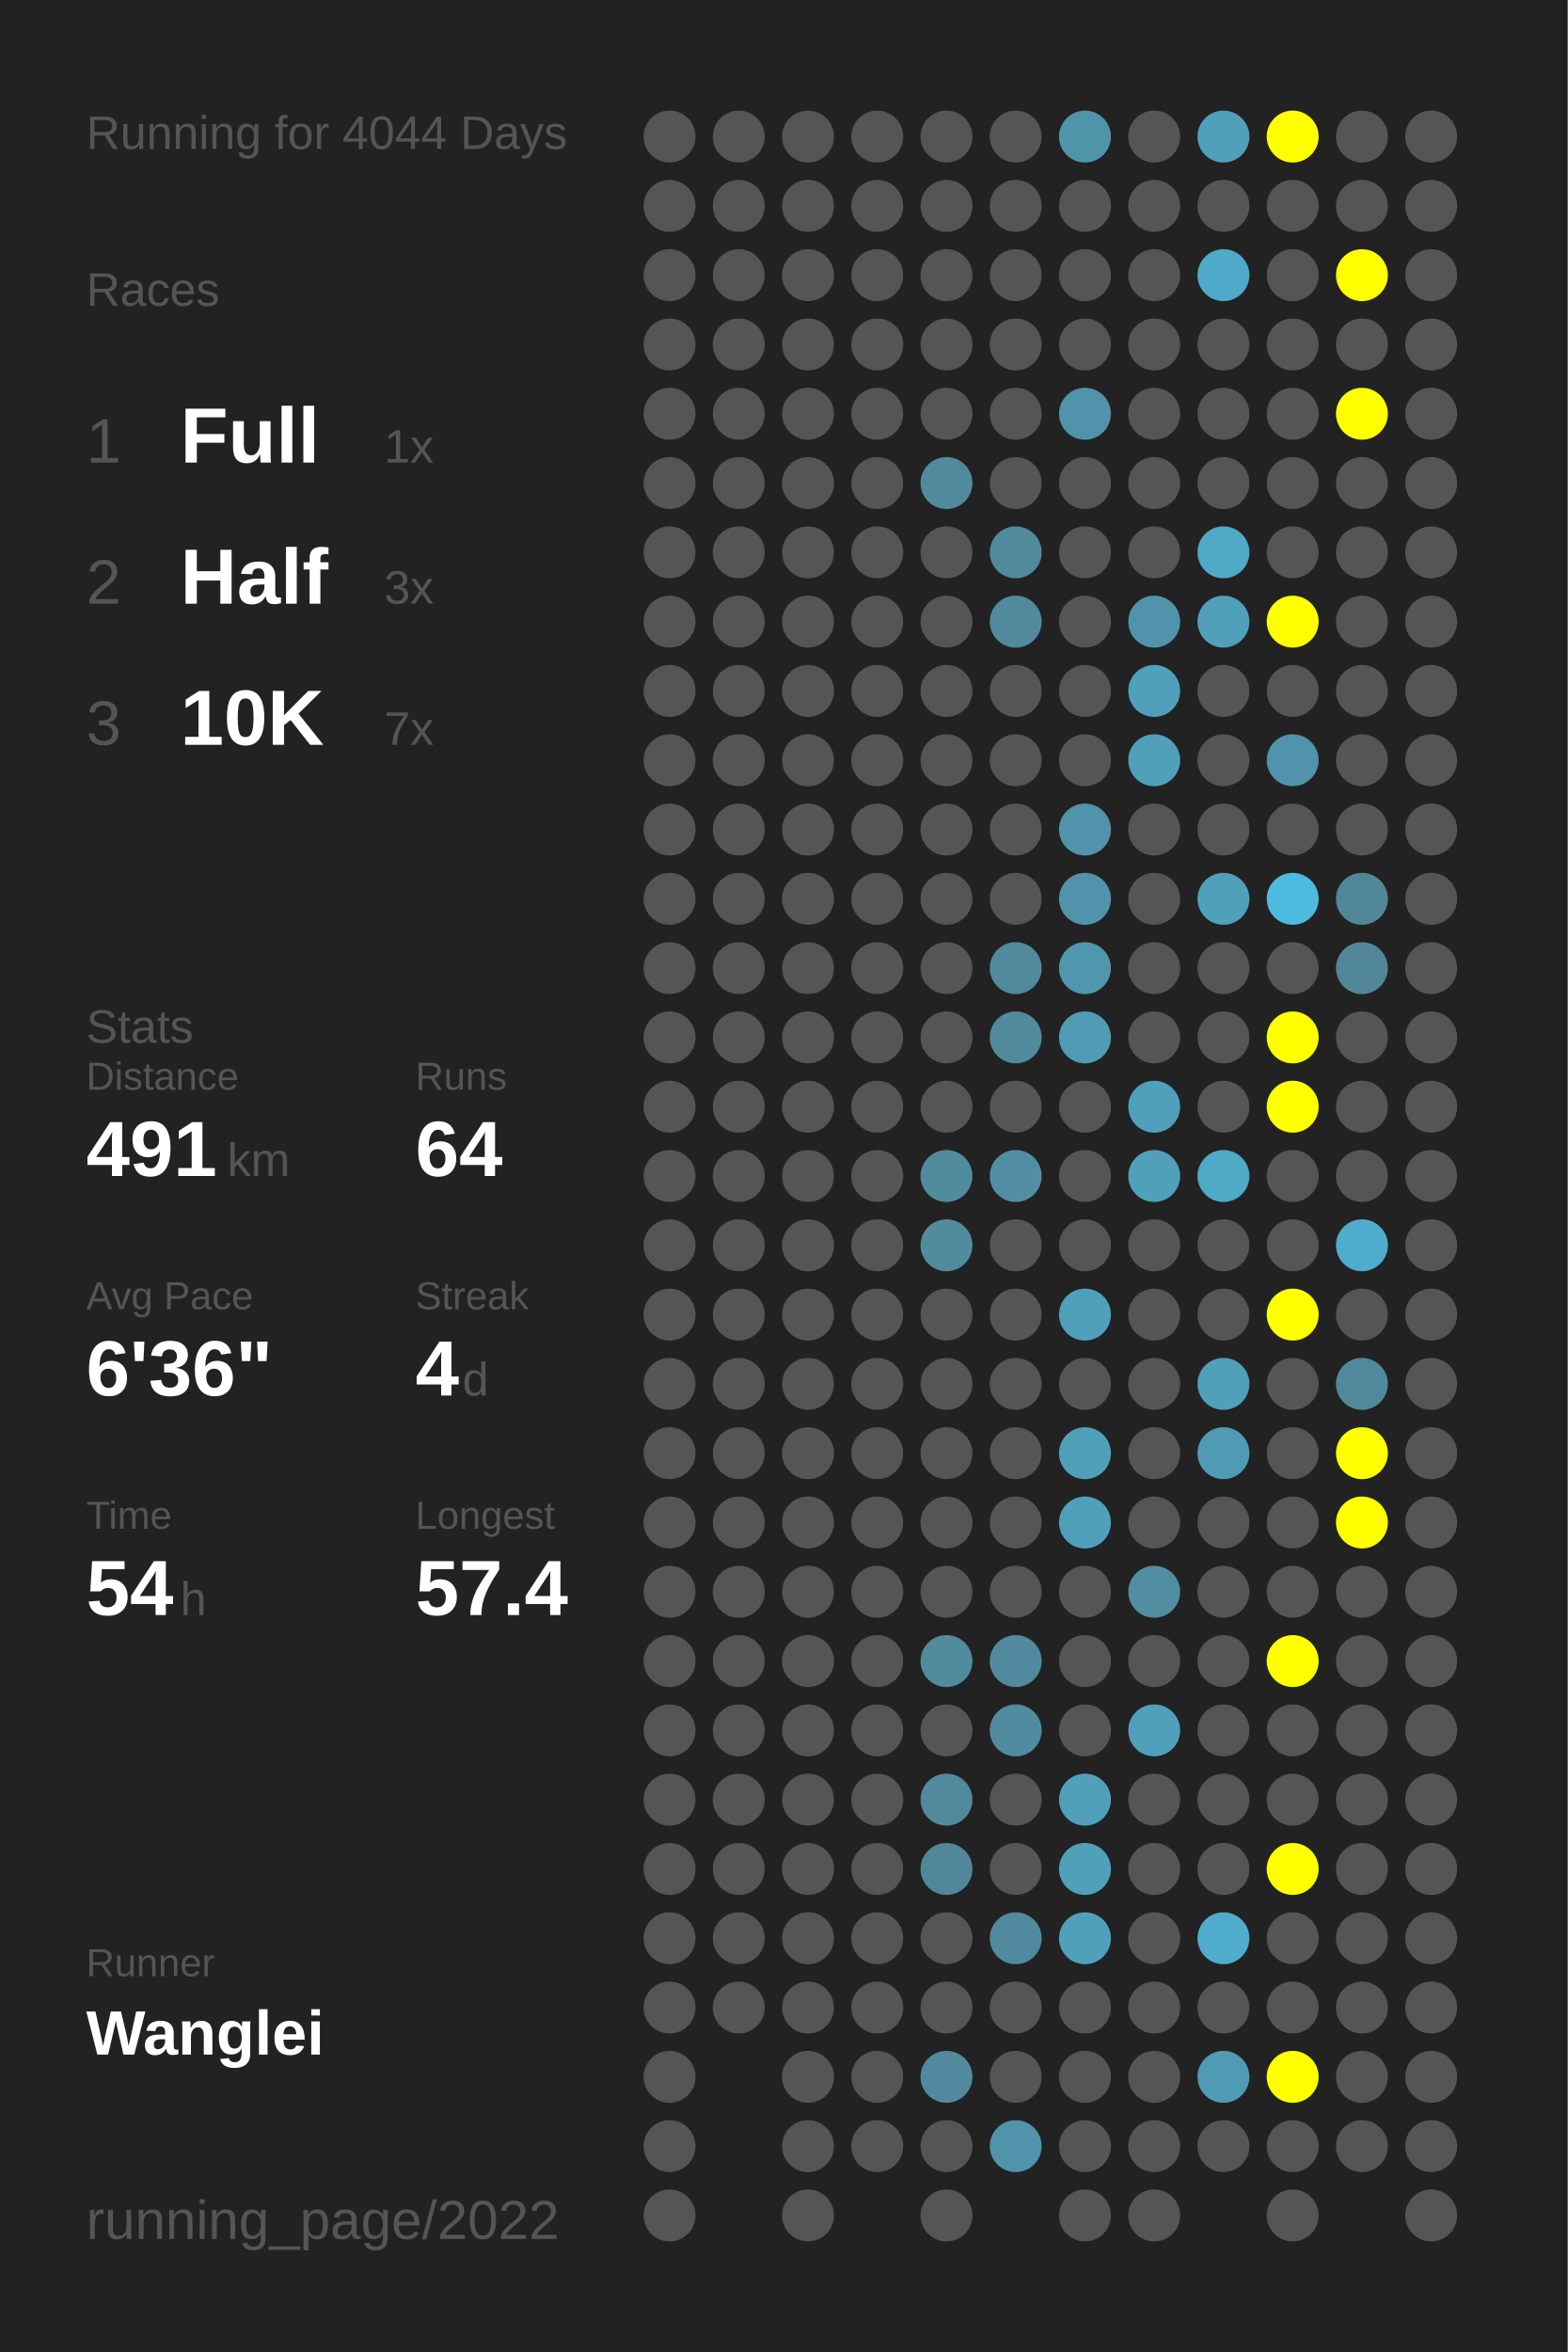
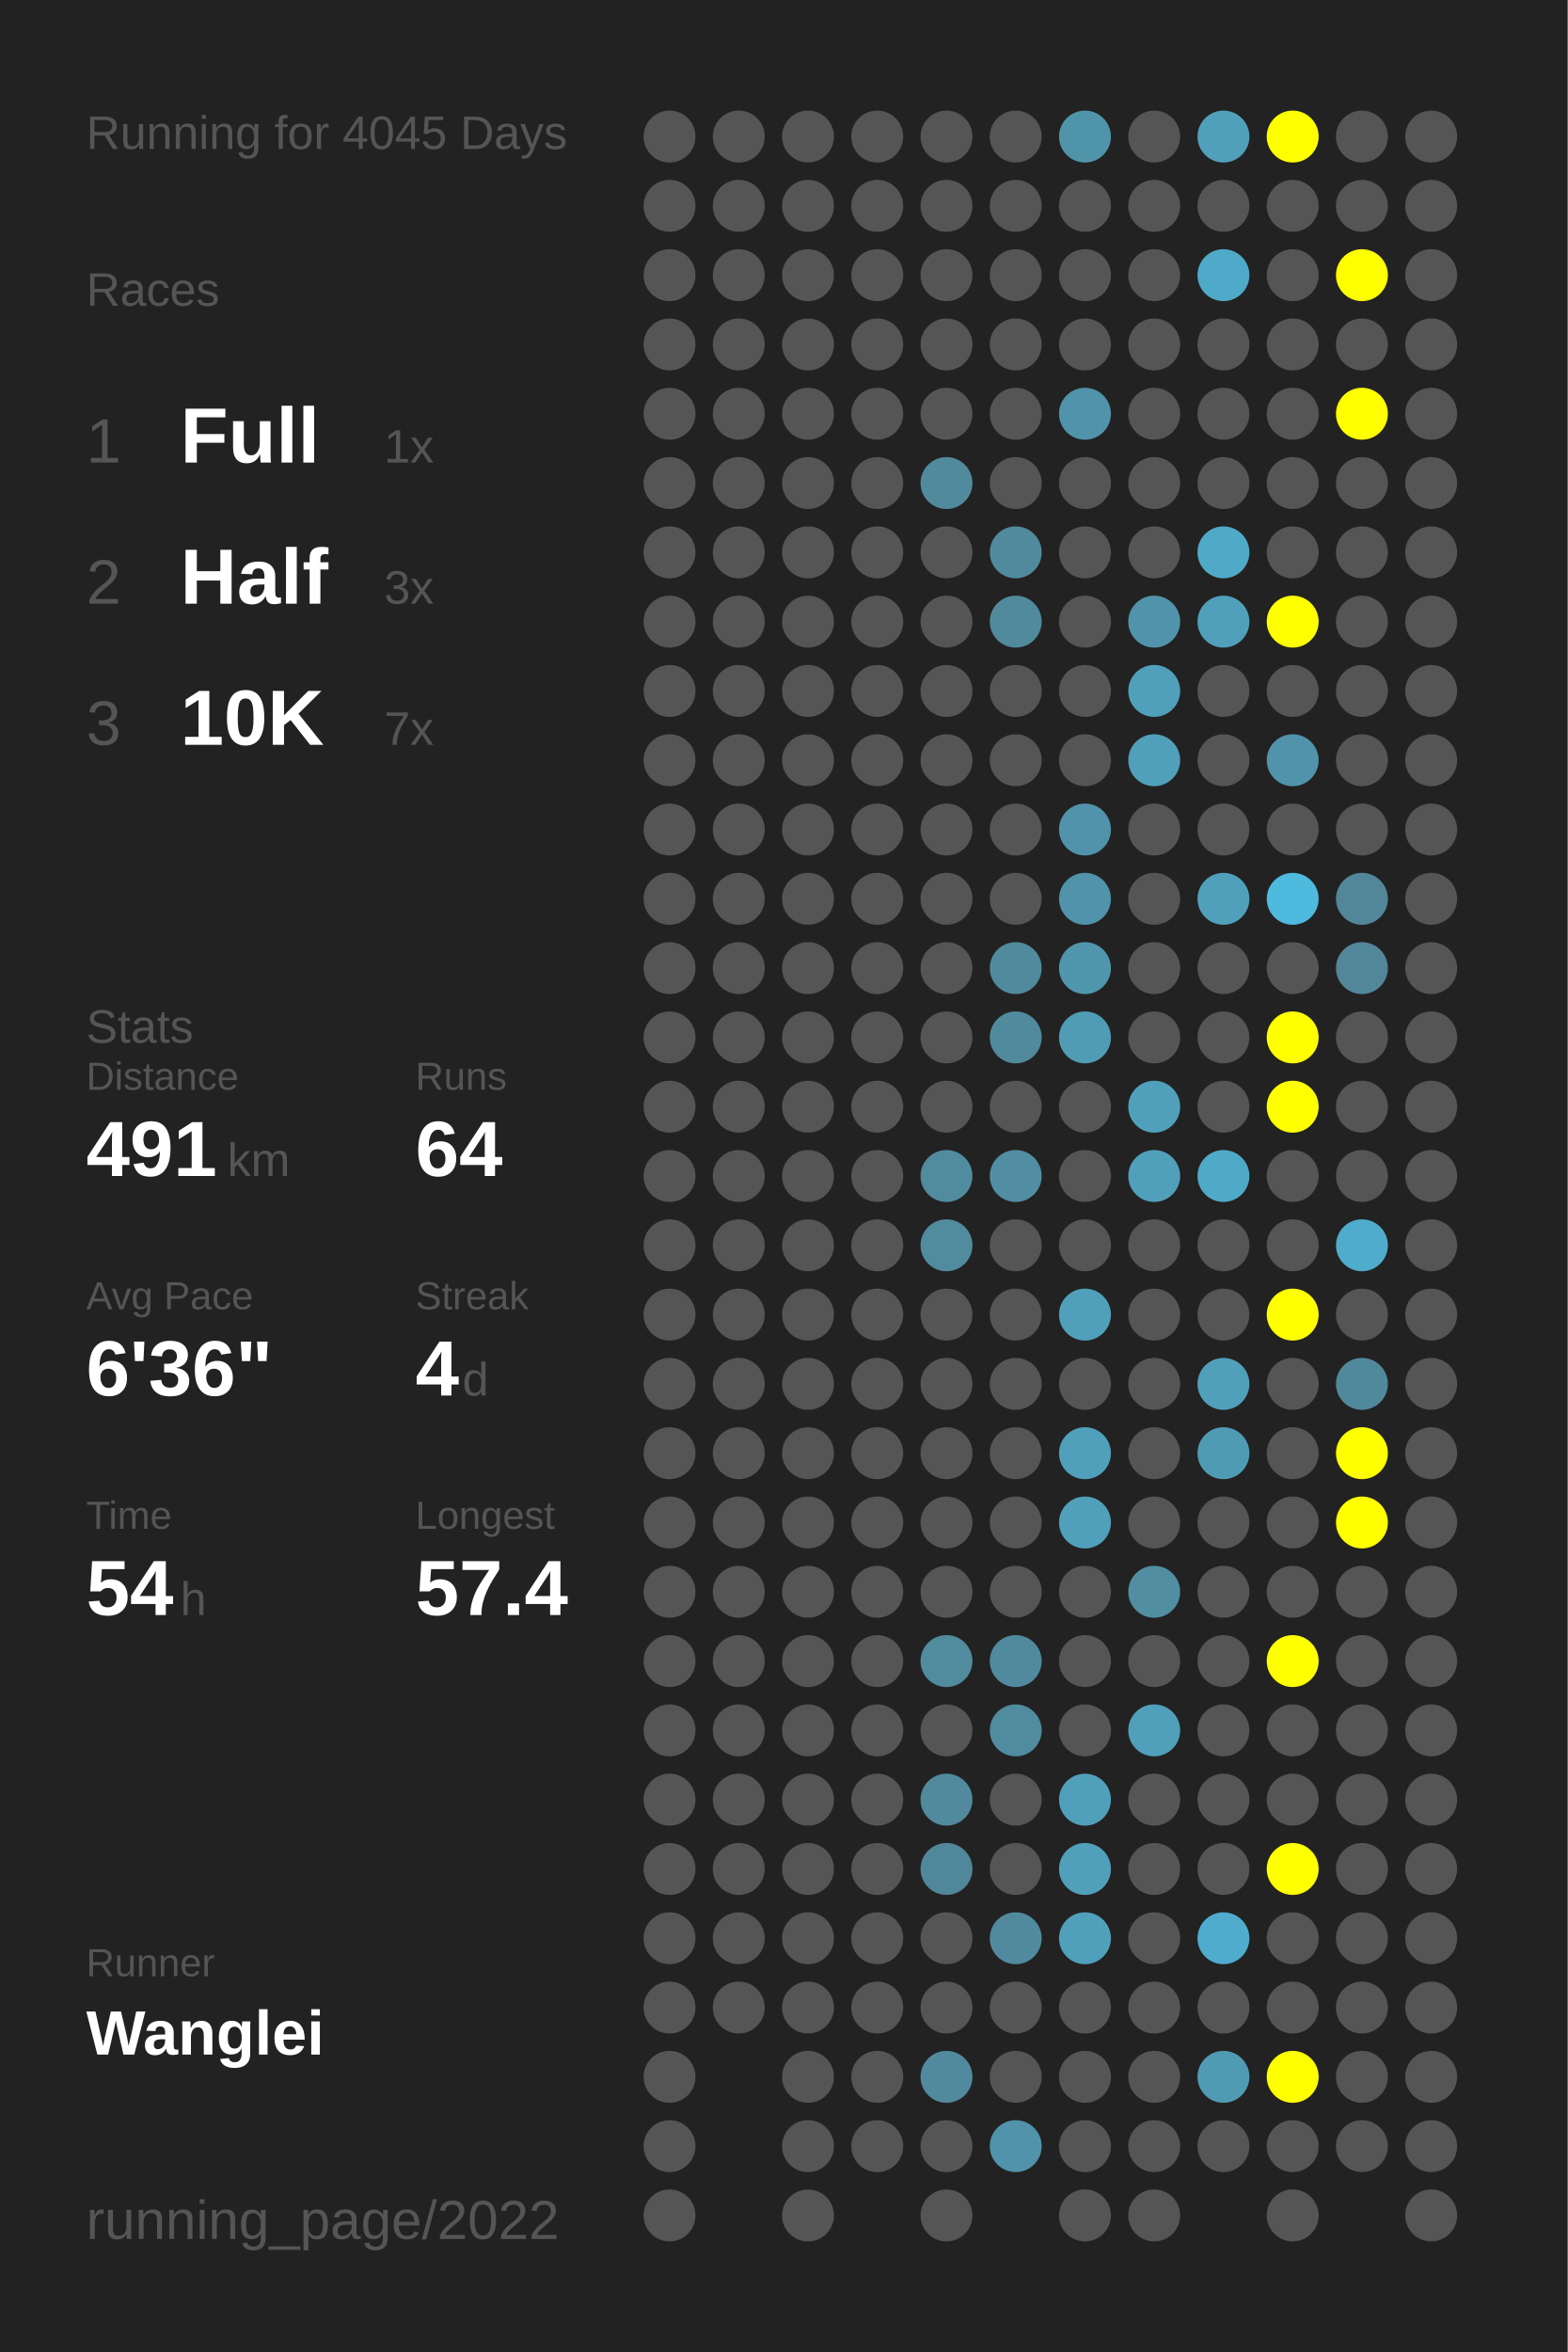
<svg xmlns="http://www.w3.org/2000/svg" baseProfile="full" height="300mm" version="1.1" viewBox="0,0,200,300" width="200mm">
  <defs />
  <rect fill="#222222" height="300" width="200" x="0" y="0" />
-   <text fill="#555555" style="font-size:6px; font-family:Arial;" x="11" y="19">Running for 4044 Days</text>
+   <text fill="#555555" style="font-size:6px; font-family:Arial;" x="11" y="19">Running for 4045 Days</text>
  <text fill="#555555" style="font-size:6px; font-family:Arial;" x="11" y="39">Races</text>
  <text fill="#555555" style="font-size:8px; font-family:Arial;" x="11" y="59">1</text>
  <text fill="#FFFFFF" style="font-size:10px; font-family:Arial; font-weight:bold;" x="23" y="59">Full</text>
  <text fill="#555555" style="font-size:6px; font-family:Arial;" x="49" y="59">1x</text>
  <text fill="#555555" style="font-size:8px; font-family:Arial;" x="11" y="77">2</text>
  <text fill="#FFFFFF" style="font-size:10px; font-family:Arial; font-weight:bold;" x="23" y="77">Half</text>
  <text fill="#555555" style="font-size:6px; font-family:Arial;" x="49" y="77">3x</text>
  <text fill="#555555" style="font-size:8px; font-family:Arial;" x="11" y="95">3</text>
  <text fill="#FFFFFF" style="font-size:10px; font-family:Arial; font-weight:bold;" x="23" y="95">10K</text>
  <text fill="#555555" style="font-size:6px; font-family:Arial;" x="49" y="95">7x</text>
  <text fill="#555555" style="font-size:6px; font-family:Arial;" x="11" y="133">Stats</text>
  <text fill="#555555" style="font-size:5px; font-family:Arial;" x="11" y="139">Distance</text>
  <text fill="#FFFFFF" style="font-size:10px; font-family:Arial; font-weight:bold;" x="11" y="150">491</text>
  <text fill="#555555" style="font-size:6px; font-family:Arial;" x="29" y="150">km</text>
  <text fill="#555555" style="font-size:5px; font-family:Arial;" x="53" y="139">Runs</text>
  <text fill="#FFFFFF" style="font-size:10px; font-family:Arial; font-weight:bold;" x="53" y="150">64</text>
  <text fill="#555555" style="font-size:5px; font-family:Arial;" x="11" y="167">Avg Pace</text>
  <text fill="#FFFFFF" style="font-size:10px; font-family:Arial; font-weight:bold;" x="11" y="178">6'36"</text>
  <text fill="#555555" style="font-size:5px; font-family:Arial;" x="53" y="167">Streak</text>
  <text fill="#FFFFFF" style="font-size:10px; font-family:Arial; font-weight:bold;" x="53" y="178">4</text>
  <text fill="#555555" style="font-size:6px; font-family:Arial;" x="59" y="178">d</text>
  <text fill="#555555" style="font-size:5px; font-family:Arial;" x="11" y="195">Time</text>
  <text fill="#FFFFFF" style="font-size:10px; font-family:Arial; font-weight:bold;" x="11" y="206">54</text>
  <text fill="#555555" style="font-size:6px; font-family:Arial;" x="23" y="206">h</text>
  <text fill="#555555" style="font-size:5px; font-family:Arial;" x="53" y="195">Longest</text>
  <text fill="#FFFFFF" style="font-size:10px; font-family:Arial; font-weight:bold;" x="53" y="206">57.4</text>
  <text fill="#555555" style="font-size:5px; font-family:Arial;" x="11" y="252.065">Runner</text>
  <text fill="#FFFFFF" style="font-size:8px; font-family:Arial; font-weight:bold;" x="11" y="262.065">Wanglei</text>
  <text fill="#555555" style="font-size:7px; font-family:Arial;" x="11" y="285.581">running_page/2022</text>
  <circle cx="85.417" cy="17.419" fill="#555555" r="3.312" />
  <circle cx="85.417" cy="26.258" fill="#555555" r="3.312" />
  <circle cx="85.417" cy="35.097" fill="#555555" r="3.312" />
  <circle cx="85.417" cy="43.935" fill="#555555" r="3.312" />
  <circle cx="85.417" cy="52.774" fill="#555555" r="3.312" />
  <circle cx="85.417" cy="61.613" fill="#555555" r="3.312" />
  <circle cx="85.417" cy="70.452" fill="#555555" r="3.312" />
  <circle cx="85.417" cy="79.29" fill="#555555" r="3.312" />
  <circle cx="85.417" cy="88.129" fill="#555555" r="3.312" />
  <circle cx="85.417" cy="96.968" fill="#555555" r="3.312" />
  <circle cx="85.417" cy="105.806" fill="#555555" r="3.312" />
  <circle cx="85.417" cy="114.645" fill="#555555" r="3.312" />
  <circle cx="85.417" cy="123.484" fill="#555555" r="3.312" />
  <circle cx="85.417" cy="132.323" fill="#555555" r="3.312" />
  <circle cx="85.417" cy="141.161" fill="#555555" r="3.312" />
  <circle cx="85.417" cy="150" fill="#555555" r="3.312" />
  <circle cx="85.417" cy="158.839" fill="#555555" r="3.312" />
  <circle cx="85.417" cy="167.677" fill="#555555" r="3.312" />
  <circle cx="85.417" cy="176.516" fill="#555555" r="3.312" />
  <circle cx="85.417" cy="185.355" fill="#555555" r="3.312" />
  <circle cx="85.417" cy="194.194" fill="#555555" r="3.312" />
  <circle cx="85.417" cy="203.032" fill="#555555" r="3.312" />
  <circle cx="85.417" cy="211.871" fill="#555555" r="3.312" />
  <circle cx="85.417" cy="220.71" fill="#555555" r="3.312" />
  <circle cx="85.417" cy="229.548" fill="#555555" r="3.312" />
  <circle cx="85.417" cy="238.387" fill="#555555" r="3.312" />
  <circle cx="85.417" cy="247.226" fill="#555555" r="3.312" />
  <circle cx="85.417" cy="256.065" fill="#555555" r="3.312" />
  <circle cx="85.417" cy="264.903" fill="#555555" r="3.312" />
  <circle cx="85.417" cy="273.742" fill="#555555" r="3.312" />
  <circle cx="85.417" cy="282.581" fill="#555555" r="3.312" />
  <circle cx="94.25" cy="17.419" fill="#555555" r="3.312" />
  <circle cx="94.25" cy="26.258" fill="#555555" r="3.312" />
  <circle cx="94.25" cy="35.097" fill="#555555" r="3.312" />
  <circle cx="94.25" cy="43.935" fill="#555555" r="3.312" />
  <circle cx="94.25" cy="52.774" fill="#555555" r="3.312" />
  <circle cx="94.25" cy="61.613" fill="#555555" r="3.312" />
  <circle cx="94.25" cy="70.452" fill="#555555" r="3.312" />
  <circle cx="94.25" cy="79.29" fill="#555555" r="3.312" />
  <circle cx="94.25" cy="88.129" fill="#555555" r="3.312" />
  <circle cx="94.25" cy="96.968" fill="#555555" r="3.312" />
  <circle cx="94.25" cy="105.806" fill="#555555" r="3.312" />
  <circle cx="94.25" cy="114.645" fill="#555555" r="3.312" />
  <circle cx="94.25" cy="123.484" fill="#555555" r="3.312" />
  <circle cx="94.25" cy="132.323" fill="#555555" r="3.312" />
  <circle cx="94.25" cy="141.161" fill="#555555" r="3.312" />
  <circle cx="94.25" cy="150" fill="#555555" r="3.312" />
  <circle cx="94.25" cy="158.839" fill="#555555" r="3.312" />
  <circle cx="94.25" cy="167.677" fill="#555555" r="3.312" />
  <circle cx="94.25" cy="176.516" fill="#555555" r="3.312" />
  <circle cx="94.25" cy="185.355" fill="#555555" r="3.312" />
  <circle cx="94.25" cy="194.194" fill="#555555" r="3.312" />
  <circle cx="94.25" cy="203.032" fill="#555555" r="3.312" />
  <circle cx="94.25" cy="211.871" fill="#555555" r="3.312" />
  <circle cx="94.25" cy="220.71" fill="#555555" r="3.312" />
  <circle cx="94.25" cy="229.548" fill="#555555" r="3.312" />
  <circle cx="94.25" cy="238.387" fill="#555555" r="3.312" />
  <circle cx="94.25" cy="247.226" fill="#555555" r="3.312" />
  <circle cx="94.25" cy="256.065" fill="#555555" r="3.312" />
  <circle cx="103.083" cy="17.419" fill="#555555" r="3.312" />
  <circle cx="103.083" cy="26.258" fill="#555555" r="3.312" />
  <circle cx="103.083" cy="35.097" fill="#555555" r="3.312" />
  <circle cx="103.083" cy="43.935" fill="#555555" r="3.312" />
  <circle cx="103.083" cy="52.774" fill="#555555" r="3.312" />
  <circle cx="103.083" cy="61.613" fill="#555555" r="3.312" />
  <circle cx="103.083" cy="70.452" fill="#555555" r="3.312" />
  <circle cx="103.083" cy="79.29" fill="#555555" r="3.312" />
  <circle cx="103.083" cy="88.129" fill="#555555" r="3.312" />
  <circle cx="103.083" cy="96.968" fill="#555555" r="3.312" />
  <circle cx="103.083" cy="105.806" fill="#555555" r="3.312" />
  <circle cx="103.083" cy="114.645" fill="#555555" r="3.312" />
  <circle cx="103.083" cy="123.484" fill="#555555" r="3.312" />
  <circle cx="103.083" cy="132.323" fill="#555555" r="3.312" />
  <circle cx="103.083" cy="141.161" fill="#555555" r="3.312" />
  <circle cx="103.083" cy="150" fill="#555555" r="3.312" />
  <circle cx="103.083" cy="158.839" fill="#555555" r="3.312" />
  <circle cx="103.083" cy="167.677" fill="#555555" r="3.312" />
  <circle cx="103.083" cy="176.516" fill="#555555" r="3.312" />
  <circle cx="103.083" cy="185.355" fill="#555555" r="3.312" />
  <circle cx="103.083" cy="194.194" fill="#555555" r="3.312" />
  <circle cx="103.083" cy="203.032" fill="#555555" r="3.312" />
  <circle cx="103.083" cy="211.871" fill="#555555" r="3.312" />
  <circle cx="103.083" cy="220.71" fill="#555555" r="3.312" />
  <circle cx="103.083" cy="229.548" fill="#555555" r="3.312" />
  <circle cx="103.083" cy="238.387" fill="#555555" r="3.312" />
  <circle cx="103.083" cy="247.226" fill="#555555" r="3.312" />
  <circle cx="103.083" cy="256.065" fill="#555555" r="3.312" />
  <circle cx="103.083" cy="264.903" fill="#555555" r="3.312" />
  <circle cx="103.083" cy="273.742" fill="#555555" r="3.312" />
  <circle cx="103.083" cy="282.581" fill="#555555" r="3.312" />
  <circle cx="111.917" cy="17.419" fill="#555555" r="3.312" />
  <circle cx="111.917" cy="26.258" fill="#555555" r="3.312" />
  <circle cx="111.917" cy="35.097" fill="#555555" r="3.312" />
  <circle cx="111.917" cy="43.935" fill="#555555" r="3.312" />
  <circle cx="111.917" cy="52.774" fill="#555555" r="3.312" />
  <circle cx="111.917" cy="61.613" fill="#555555" r="3.312" />
  <circle cx="111.917" cy="70.452" fill="#555555" r="3.312" />
  <circle cx="111.917" cy="79.29" fill="#555555" r="3.312" />
  <circle cx="111.917" cy="88.129" fill="#555555" r="3.312" />
  <circle cx="111.917" cy="96.968" fill="#555555" r="3.312" />
  <circle cx="111.917" cy="105.806" fill="#555555" r="3.312" />
  <circle cx="111.917" cy="114.645" fill="#555555" r="3.312" />
  <circle cx="111.917" cy="123.484" fill="#555555" r="3.312" />
  <circle cx="111.917" cy="132.323" fill="#555555" r="3.312" />
  <circle cx="111.917" cy="141.161" fill="#555555" r="3.312" />
  <circle cx="111.917" cy="150" fill="#555555" r="3.312" />
  <circle cx="111.917" cy="158.839" fill="#555555" r="3.312" />
  <circle cx="111.917" cy="167.677" fill="#555555" r="3.312" />
  <circle cx="111.917" cy="176.516" fill="#555555" r="3.312" />
  <circle cx="111.917" cy="185.355" fill="#555555" r="3.312" />
  <circle cx="111.917" cy="194.194" fill="#555555" r="3.312" />
  <circle cx="111.917" cy="203.032" fill="#555555" r="3.312" />
  <circle cx="111.917" cy="211.871" fill="#555555" r="3.312" />
  <circle cx="111.917" cy="220.71" fill="#555555" r="3.312" />
  <circle cx="111.917" cy="229.548" fill="#555555" r="3.312" />
  <circle cx="111.917" cy="238.387" fill="#555555" r="3.312" />
  <circle cx="111.917" cy="247.226" fill="#555555" r="3.312" />
  <circle cx="111.917" cy="256.065" fill="#555555" r="3.312" />
  <circle cx="111.917" cy="264.903" fill="#555555" r="3.312" />
  <circle cx="111.917" cy="273.742" fill="#555555" r="3.312" />
  <circle cx="120.75" cy="17.419" fill="#555555" r="3.312" />
  <circle cx="120.75" cy="26.258" fill="#555555" r="3.312" />
  <circle cx="120.75" cy="35.097" fill="#555555" r="3.312" />
  <circle cx="120.75" cy="43.935" fill="#555555" r="3.312" />
  <circle cx="120.75" cy="52.774" fill="#555555" r="3.312" />
  <circle cx="120.75" cy="61.613" fill="#518a9d" r="3.312" />
  <circle cx="120.75" cy="70.452" fill="#555555" r="3.312" />
  <circle cx="120.75" cy="79.29" fill="#555555" r="3.312" />
  <circle cx="120.75" cy="88.129" fill="#555555" r="3.312" />
  <circle cx="120.75" cy="96.968" fill="#555555" r="3.312" />
  <circle cx="120.75" cy="105.806" fill="#555555" r="3.312" />
  <circle cx="120.75" cy="114.645" fill="#555555" r="3.312" />
  <circle cx="120.75" cy="123.484" fill="#555555" r="3.312" />
  <circle cx="120.75" cy="132.323" fill="#555555" r="3.312" />
  <circle cx="120.75" cy="141.161" fill="#555555" r="3.312" />
  <circle cx="120.75" cy="150" fill="#518b9e" r="3.312" />
  <circle cx="120.75" cy="158.839" fill="#518b9e" r="3.312" />
  <circle cx="120.75" cy="167.677" fill="#555555" r="3.312" />
  <circle cx="120.75" cy="176.516" fill="#555555" r="3.312" />
  <circle cx="120.75" cy="185.355" fill="#555555" r="3.312" />
  <circle cx="120.75" cy="194.194" fill="#555555" r="3.312" />
  <circle cx="120.75" cy="203.032" fill="#555555" r="3.312" />
  <circle cx="120.75" cy="211.871" fill="#518b9e" r="3.312" />
  <circle cx="120.75" cy="220.71" fill="#555555" r="3.312" />
  <circle cx="120.75" cy="229.548" fill="#518a9d" r="3.312" />
  <circle cx="120.75" cy="238.387" fill="#51879a" r="3.312" />
  <circle cx="120.75" cy="247.226" fill="#555555" r="3.312" />
  <circle cx="120.75" cy="256.065" fill="#555555" r="3.312" />
  <circle cx="120.75" cy="264.903" fill="#518a9e" r="3.312" />
  <circle cx="120.75" cy="273.742" fill="#555555" r="3.312" />
  <circle cx="120.75" cy="282.581" fill="#555555" r="3.312" />
  <circle cx="129.583" cy="17.419" fill="#555555" r="3.312" />
  <circle cx="129.583" cy="26.258" fill="#555555" r="3.312" />
  <circle cx="129.583" cy="35.097" fill="#555555" r="3.312" />
  <circle cx="129.583" cy="43.935" fill="#555555" r="3.312" />
  <circle cx="129.583" cy="52.774" fill="#555555" r="3.312" />
  <circle cx="129.583" cy="61.613" fill="#555555" r="3.312" />
  <circle cx="129.583" cy="70.452" fill="#518a9d" r="3.312" />
  <circle cx="129.583" cy="79.29" fill="#518a9d" r="3.312" />
  <circle cx="129.583" cy="88.129" fill="#555555" r="3.312" />
  <circle cx="129.583" cy="96.968" fill="#555555" r="3.312" />
  <circle cx="129.583" cy="105.806" fill="#555555" r="3.312" />
  <circle cx="129.583" cy="114.645" fill="#555555" r="3.312" />
  <circle cx="129.583" cy="123.484" fill="#518a9d" r="3.312" />
  <circle cx="129.583" cy="132.323" fill="#518a9d" r="3.312" />
  <circle cx="129.583" cy="141.161" fill="#555555" r="3.312" />
  <circle cx="129.583" cy="150" fill="#518ea3" r="3.312" />
  <circle cx="129.583" cy="158.839" fill="#555555" r="3.312" />
  <circle cx="129.583" cy="167.677" fill="#555555" r="3.312" />
  <circle cx="129.583" cy="176.516" fill="#555555" r="3.312" />
  <circle cx="129.583" cy="185.355" fill="#555555" r="3.312" />
  <circle cx="129.583" cy="194.194" fill="#555555" r="3.312" />
  <circle cx="129.583" cy="203.032" fill="#555555" r="3.312" />
  <circle cx="129.583" cy="211.871" fill="#518a9e" r="3.312" />
  <circle cx="129.583" cy="220.71" fill="#518b9f" r="3.312" />
  <circle cx="129.583" cy="229.548" fill="#555555" r="3.312" />
  <circle cx="129.583" cy="238.387" fill="#555555" r="3.312" />
  <circle cx="129.583" cy="247.226" fill="#518a9e" r="3.312" />
  <circle cx="129.583" cy="256.065" fill="#555555" r="3.312" />
  <circle cx="129.583" cy="264.903" fill="#555555" r="3.312" />
  <circle cx="129.583" cy="273.742" fill="#5093aa" r="3.312" />
  <circle cx="138.417" cy="17.419" fill="#5094aa" r="3.312" />
  <circle cx="138.417" cy="26.258" fill="#555555" r="3.312" />
  <circle cx="138.417" cy="35.097" fill="#555555" r="3.312" />
  <circle cx="138.417" cy="43.935" fill="#555555" r="3.312" />
  <circle cx="138.417" cy="52.774" fill="#5093aa" r="3.312" />
  <circle cx="138.417" cy="61.613" fill="#555555" r="3.312" />
  <circle cx="138.417" cy="70.452" fill="#555555" r="3.312" />
  <circle cx="138.417" cy="79.29" fill="#555555" r="3.312" />
  <circle cx="138.417" cy="88.129" fill="#555555" r="3.312" />
  <circle cx="138.417" cy="96.968" fill="#555555" r="3.312" />
  <circle cx="138.417" cy="105.806" fill="#5093aa" r="3.312" />
  <circle cx="138.417" cy="114.645" fill="#5093aa" r="3.312" />
  <circle cx="138.417" cy="123.484" fill="#5096ad" r="3.312" />
  <circle cx="138.417" cy="132.323" fill="#509cb5" r="3.312" />
  <circle cx="138.417" cy="141.161" fill="#555555" r="3.312" />
  <circle cx="138.417" cy="150" fill="#555555" r="3.312" />
  <circle cx="138.417" cy="158.839" fill="#555555" r="3.312" />
  <circle cx="138.417" cy="167.677" fill="#50a0bb" r="3.312" />
  <circle cx="138.417" cy="176.516" fill="#555555" r="3.312" />
  <circle cx="138.417" cy="185.355" fill="#50a0bb" r="3.312" />
  <circle cx="138.417" cy="194.194" fill="#50a0bb" r="3.312" />
  <circle cx="138.417" cy="203.032" fill="#555555" r="3.312" />
  <circle cx="138.417" cy="211.871" fill="#555555" r="3.312" />
  <circle cx="138.417" cy="220.71" fill="#555555" r="3.312" />
  <circle cx="138.417" cy="229.548" fill="#50a0bb" r="3.312" />
  <circle cx="138.417" cy="238.387" fill="#50a0bb" r="3.312" />
  <circle cx="138.417" cy="247.226" fill="#50a0bb" r="3.312" />
  <circle cx="138.417" cy="256.065" fill="#555555" r="3.312" />
  <circle cx="138.417" cy="264.903" fill="#555555" r="3.312" />
  <circle cx="138.417" cy="273.742" fill="#555555" r="3.312" />
  <circle cx="138.417" cy="282.581" fill="#555555" r="3.312" />
  <circle cx="147.25" cy="17.419" fill="#555555" r="3.312" />
  <circle cx="147.25" cy="26.258" fill="#555555" r="3.312" />
  <circle cx="147.25" cy="35.097" fill="#555555" r="3.312" />
  <circle cx="147.25" cy="43.935" fill="#555555" r="3.312" />
  <circle cx="147.25" cy="52.774" fill="#555555" r="3.312" />
  <circle cx="147.25" cy="61.613" fill="#555555" r="3.312" />
  <circle cx="147.25" cy="70.452" fill="#555555" r="3.312" />
  <circle cx="147.25" cy="79.29" fill="#5093aa" r="3.312" />
  <circle cx="147.25" cy="88.129" fill="#50a0bb" r="3.312" />
  <circle cx="147.25" cy="96.968" fill="#50a0bb" r="3.312" />
  <circle cx="147.25" cy="105.806" fill="#555555" r="3.312" />
  <circle cx="147.25" cy="114.645" fill="#555555" r="3.312" />
  <circle cx="147.25" cy="123.484" fill="#555555" r="3.312" />
  <circle cx="147.25" cy="132.323" fill="#555555" r="3.312" />
  <circle cx="147.25" cy="141.161" fill="#50a0bb" r="3.312" />
  <circle cx="147.25" cy="150" fill="#50a0bb" r="3.312" />
  <circle cx="147.25" cy="158.839" fill="#555555" r="3.312" />
  <circle cx="147.25" cy="167.677" fill="#555555" r="3.312" />
  <circle cx="147.25" cy="176.516" fill="#555555" r="3.312" />
  <circle cx="147.25" cy="185.355" fill="#555555" r="3.312" />
  <circle cx="147.25" cy="194.194" fill="#555555" r="3.312" />
  <circle cx="147.25" cy="203.032" fill="#518ea2" r="3.312" />
  <circle cx="147.25" cy="211.871" fill="#555555" r="3.312" />
  <circle cx="147.25" cy="220.71" fill="#50a0bb" r="3.312" />
  <circle cx="147.25" cy="229.548" fill="#555555" r="3.312" />
  <circle cx="147.25" cy="238.387" fill="#555555" r="3.312" />
  <circle cx="147.25" cy="247.226" fill="#555555" r="3.312" />
  <circle cx="147.25" cy="256.065" fill="#555555" r="3.312" />
  <circle cx="147.25" cy="264.903" fill="#555555" r="3.312" />
  <circle cx="147.25" cy="273.742" fill="#555555" r="3.312" />
  <circle cx="147.25" cy="282.581" fill="#555555" r="3.312" />
  <circle cx="156.083" cy="17.419" fill="#50a0bb" r="3.312" />
  <circle cx="156.083" cy="26.258" fill="#555555" r="3.312" />
  <circle cx="156.083" cy="35.097" fill="#4fa9c8" r="3.312" />
  <circle cx="156.083" cy="43.935" fill="#555555" r="3.312" />
  <circle cx="156.083" cy="52.774" fill="#555555" r="3.312" />
  <circle cx="156.083" cy="61.613" fill="#555555" r="3.312" />
  <circle cx="156.083" cy="70.452" fill="#4faac8" r="3.312" />
  <circle cx="156.083" cy="79.29" fill="#50a0bb" r="3.312" />
  <circle cx="156.083" cy="88.129" fill="#555555" r="3.312" />
  <circle cx="156.083" cy="96.968" fill="#555555" r="3.312" />
  <circle cx="156.083" cy="105.806" fill="#555555" r="3.312" />
  <circle cx="156.083" cy="114.645" fill="#50a0bb" r="3.312" />
  <circle cx="156.083" cy="123.484" fill="#555555" r="3.312" />
  <circle cx="156.083" cy="132.323" fill="#555555" r="3.312" />
  <circle cx="156.083" cy="141.161" fill="#555555" r="3.312" />
  <circle cx="156.083" cy="150" fill="#4faac8" r="3.312" />
  <circle cx="156.083" cy="158.839" fill="#555555" r="3.312" />
  <circle cx="156.083" cy="167.677" fill="#555555" r="3.312" />
  <circle cx="156.083" cy="176.516" fill="#50a0bb" r="3.312" />
  <circle cx="156.083" cy="185.355" fill="#509bb4" r="3.312" />
  <circle cx="156.083" cy="194.194" fill="#555555" r="3.312" />
  <circle cx="156.083" cy="203.032" fill="#555555" r="3.312" />
  <circle cx="156.083" cy="211.871" fill="#555555" r="3.312" />
  <circle cx="156.083" cy="220.71" fill="#555555" r="3.312" />
  <circle cx="156.083" cy="229.548" fill="#555555" r="3.312" />
  <circle cx="156.083" cy="238.387" fill="#555555" r="3.312" />
  <circle cx="156.083" cy="247.226" fill="#4faccc" r="3.312" />
  <circle cx="156.083" cy="256.065" fill="#555555" r="3.312" />
  <circle cx="156.083" cy="264.903" fill="#509bb4" r="3.312" />
  <circle cx="156.083" cy="273.742" fill="#555555" r="3.312" />
  <circle cx="164.917" cy="17.419" fill="#FFFF00" r="3.312" />
  <circle cx="164.917" cy="26.258" fill="#555555" r="3.312" />
  <circle cx="164.917" cy="35.097" fill="#555555" r="3.312" />
  <circle cx="164.917" cy="43.935" fill="#555555" r="3.312" />
  <circle cx="164.917" cy="52.774" fill="#555555" r="3.312" />
  <circle cx="164.917" cy="61.613" fill="#555555" r="3.312" />
  <circle cx="164.917" cy="70.452" fill="#555555" r="3.312" />
  <circle cx="164.917" cy="79.29" fill="#FFFF00" r="3.312" />
  <circle cx="164.917" cy="88.129" fill="#555555" r="3.312" />
  <circle cx="164.917" cy="96.968" fill="#5093aa" r="3.312" />
  <circle cx="164.917" cy="105.806" fill="#555555" r="3.312" />
  <circle cx="164.917" cy="114.645" fill="#4ebade" r="3.312" />
  <circle cx="164.917" cy="123.484" fill="#555555" r="3.312" />
  <circle cx="164.917" cy="132.323" fill="#FFFF00" r="3.312" />
  <circle cx="164.917" cy="141.161" fill="#FFFF00" r="3.312" />
  <circle cx="164.917" cy="150" fill="#555555" r="3.312" />
  <circle cx="164.917" cy="158.839" fill="#555555" r="3.312" />
  <circle cx="164.917" cy="167.677" fill="#FFFF00" r="3.312" />
  <circle cx="164.917" cy="176.516" fill="#555555" r="3.312" />
  <circle cx="164.917" cy="185.355" fill="#555555" r="3.312" />
  <circle cx="164.917" cy="194.194" fill="#555555" r="3.312" />
  <circle cx="164.917" cy="203.032" fill="#555555" r="3.312" />
  <circle cx="164.917" cy="211.871" fill="#FFFF00" r="3.312" />
  <circle cx="164.917" cy="220.71" fill="#555555" r="3.312" />
  <circle cx="164.917" cy="229.548" fill="#555555" r="3.312" />
  <circle cx="164.917" cy="238.387" fill="#FFFF00" r="3.312" />
  <circle cx="164.917" cy="247.226" fill="#555555" r="3.312" />
  <circle cx="164.917" cy="256.065" fill="#555555" r="3.312" />
  <circle cx="164.917" cy="264.903" fill="#FFFF00" r="3.312" />
  <circle cx="164.917" cy="273.742" fill="#555555" r="3.312" />
  <circle cx="164.917" cy="282.581" fill="#555555" r="3.312" />
  <circle cx="173.75" cy="17.419" fill="#555555" r="3.312" />
  <circle cx="173.75" cy="26.258" fill="#555555" r="3.312" />
  <circle cx="173.75" cy="35.097" fill="#FFFF00" r="3.312" />
  <circle cx="173.75" cy="43.935" fill="#555555" r="3.312" />
  <circle cx="173.75" cy="52.774" fill="#FFFF00" r="3.312" />
  <circle cx="173.75" cy="61.613" fill="#555555" r="3.312" />
  <circle cx="173.75" cy="70.452" fill="#555555" r="3.312" />
  <circle cx="173.75" cy="79.29" fill="#555555" r="3.312" />
  <circle cx="173.75" cy="88.129" fill="#555555" r="3.312" />
  <circle cx="173.75" cy="96.968" fill="#555555" r="3.312" />
  <circle cx="173.75" cy="105.806" fill="#555555" r="3.312" />
  <circle cx="173.75" cy="114.645" fill="#518799" r="3.312" />
  <circle cx="173.75" cy="123.484" fill="#518799" r="3.312" />
  <circle cx="173.75" cy="132.323" fill="#555555" r="3.312" />
  <circle cx="173.75" cy="141.161" fill="#555555" r="3.312" />
  <circle cx="173.75" cy="150" fill="#555555" r="3.312" />
  <circle cx="173.75" cy="158.839" fill="#4faccc" r="3.312" />
  <circle cx="173.75" cy="167.677" fill="#555555" r="3.312" />
  <circle cx="173.75" cy="176.516" fill="#51899c" r="3.312" />
  <circle cx="173.75" cy="185.355" fill="#FFFF00" r="3.312" />
  <circle cx="173.75" cy="194.194" fill="#FFFF00" r="3.312" />
  <circle cx="173.75" cy="203.032" fill="#555555" r="3.312" />
  <circle cx="173.75" cy="211.871" fill="#555555" r="3.312" />
  <circle cx="173.75" cy="220.71" fill="#555555" r="3.312" />
  <circle cx="173.75" cy="229.548" fill="#555555" r="3.312" />
  <circle cx="173.75" cy="238.387" fill="#555555" r="3.312" />
  <circle cx="173.75" cy="247.226" fill="#555555" r="3.312" />
  <circle cx="173.75" cy="256.065" fill="#555555" r="3.312" />
  <circle cx="173.75" cy="264.903" fill="#555555" r="3.312" />
  <circle cx="173.75" cy="273.742" fill="#555555" r="3.312" />
  <circle cx="182.583" cy="17.419" fill="#555555" r="3.312" />
  <circle cx="182.583" cy="26.258" fill="#555555" r="3.312" />
  <circle cx="182.583" cy="35.097" fill="#555555" r="3.312" />
  <circle cx="182.583" cy="43.935" fill="#555555" r="3.312" />
  <circle cx="182.583" cy="52.774" fill="#555555" r="3.312" />
  <circle cx="182.583" cy="61.613" fill="#555555" r="3.312" />
  <circle cx="182.583" cy="70.452" fill="#555555" r="3.312" />
  <circle cx="182.583" cy="79.29" fill="#555555" r="3.312" />
  <circle cx="182.583" cy="88.129" fill="#555555" r="3.312" />
  <circle cx="182.583" cy="96.968" fill="#555555" r="3.312" />
  <circle cx="182.583" cy="105.806" fill="#555555" r="3.312" />
  <circle cx="182.583" cy="114.645" fill="#555555" r="3.312" />
  <circle cx="182.583" cy="123.484" fill="#555555" r="3.312" />
  <circle cx="182.583" cy="132.323" fill="#555555" r="3.312" />
  <circle cx="182.583" cy="141.161" fill="#555555" r="3.312" />
  <circle cx="182.583" cy="150" fill="#555555" r="3.312" />
  <circle cx="182.583" cy="158.839" fill="#555555" r="3.312" />
  <circle cx="182.583" cy="167.677" fill="#555555" r="3.312" />
  <circle cx="182.583" cy="176.516" fill="#555555" r="3.312" />
  <circle cx="182.583" cy="185.355" fill="#555555" r="3.312" />
  <circle cx="182.583" cy="194.194" fill="#555555" r="3.312" />
  <circle cx="182.583" cy="203.032" fill="#555555" r="3.312" />
  <circle cx="182.583" cy="211.871" fill="#555555" r="3.312" />
  <circle cx="182.583" cy="220.71" fill="#555555" r="3.312" />
  <circle cx="182.583" cy="229.548" fill="#555555" r="3.312" />
  <circle cx="182.583" cy="238.387" fill="#555555" r="3.312" />
  <circle cx="182.583" cy="247.226" fill="#555555" r="3.312" />
  <circle cx="182.583" cy="256.065" fill="#555555" r="3.312" />
  <circle cx="182.583" cy="264.903" fill="#555555" r="3.312" />
  <circle cx="182.583" cy="273.742" fill="#555555" r="3.312" />
  <circle cx="182.583" cy="282.581" fill="#555555" r="3.312" />
</svg>
